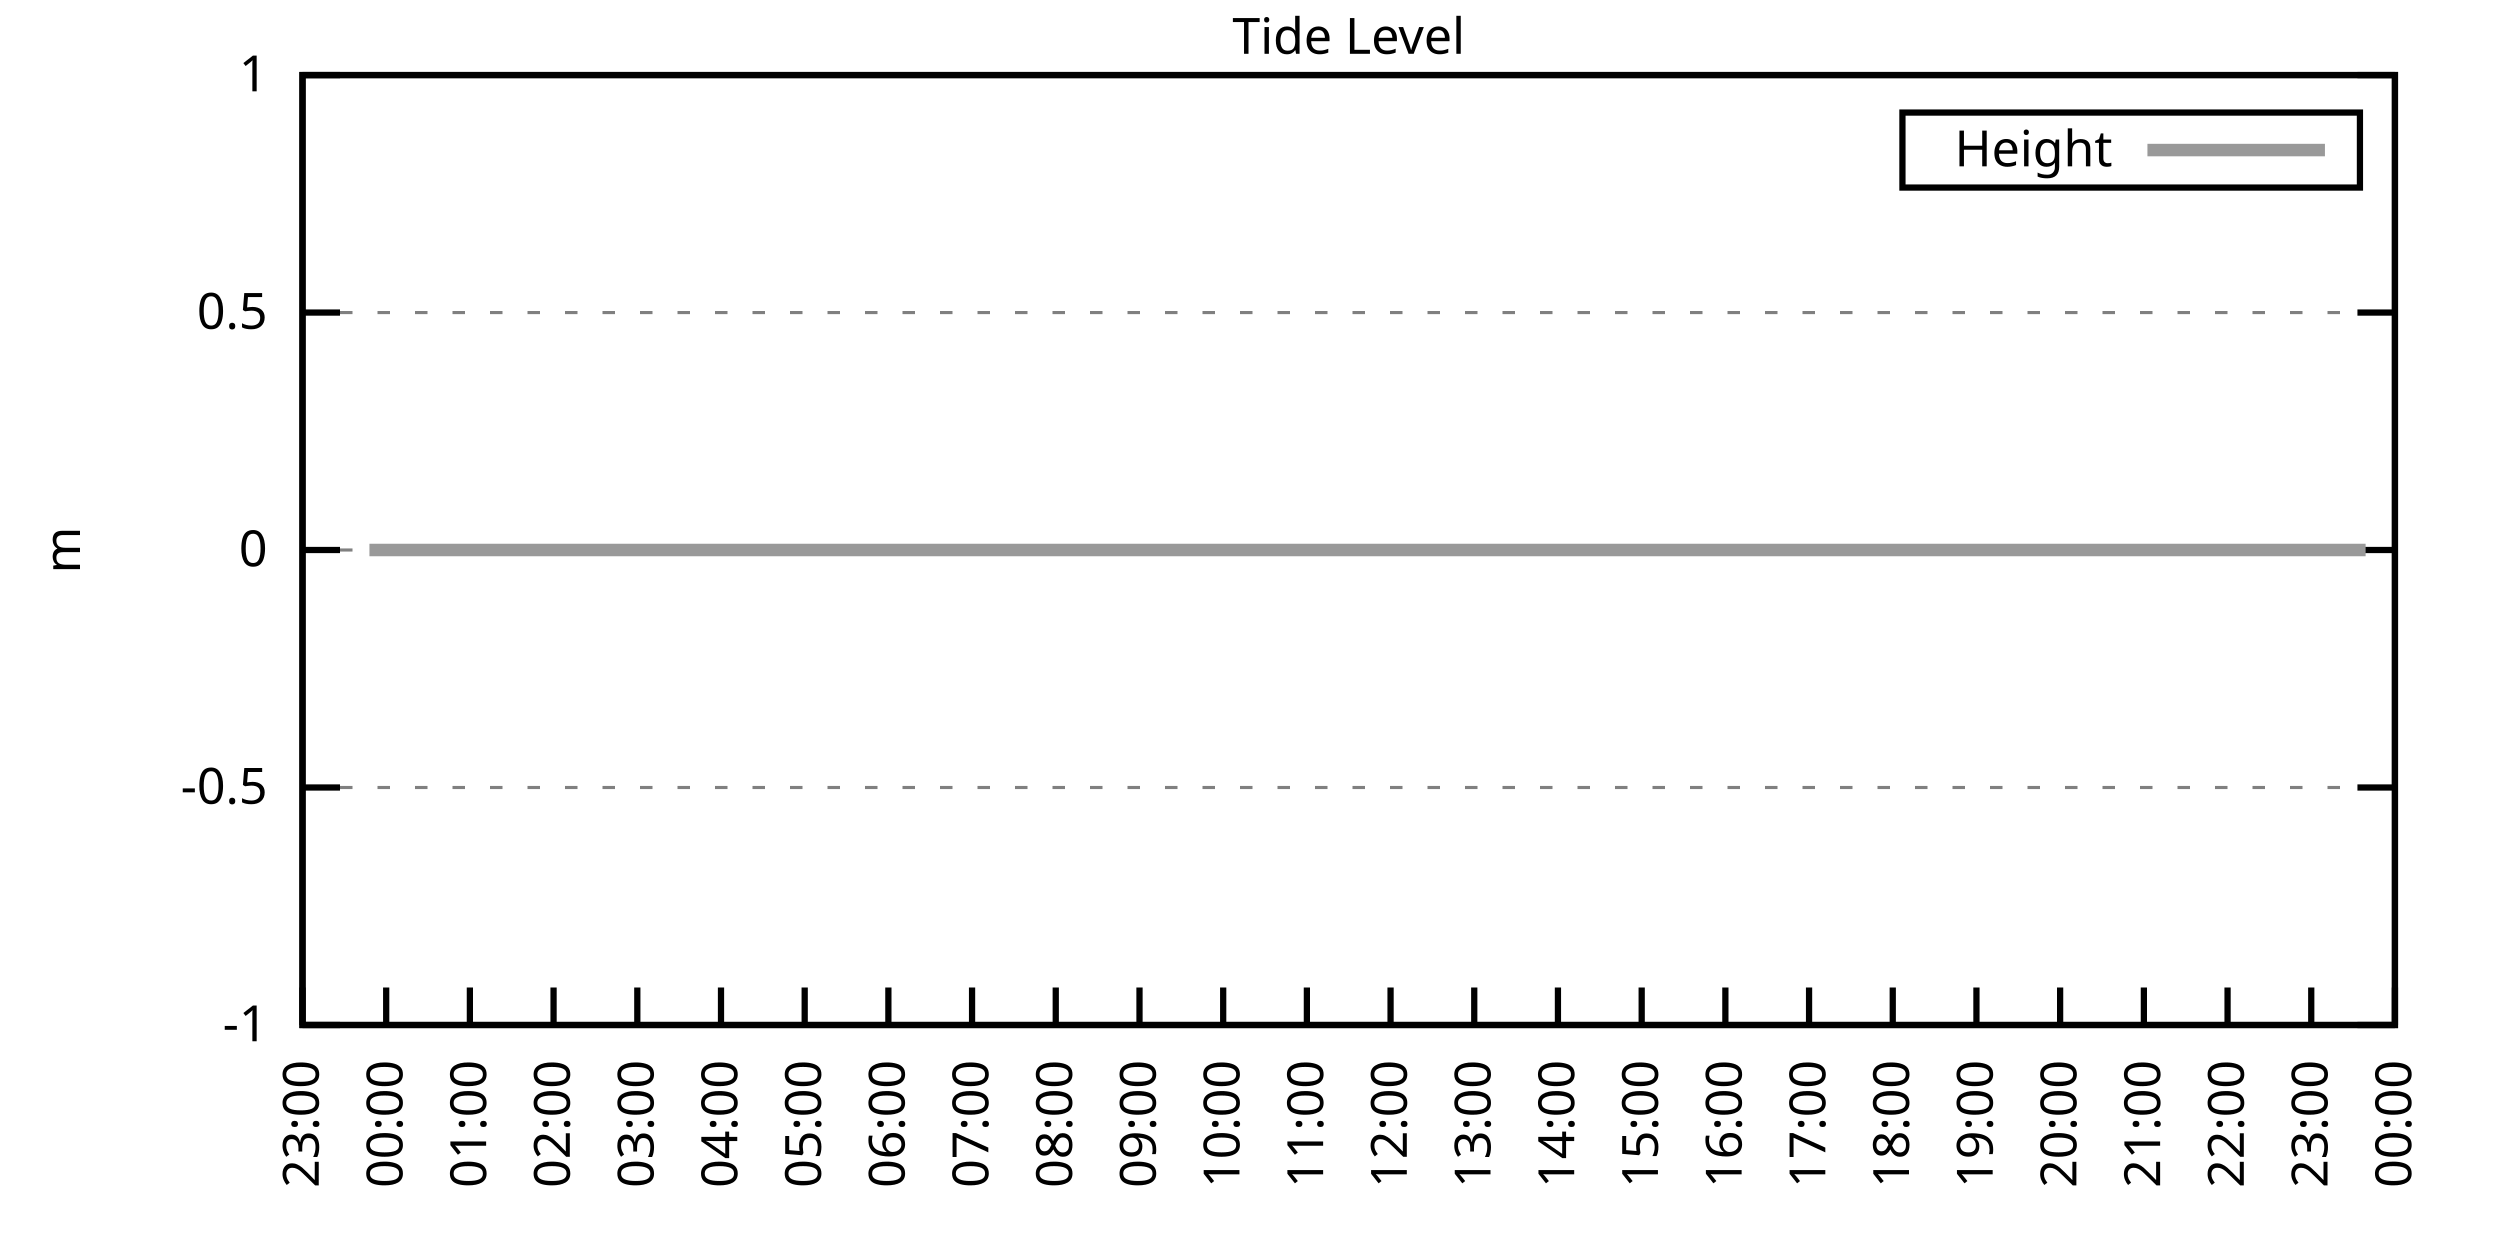
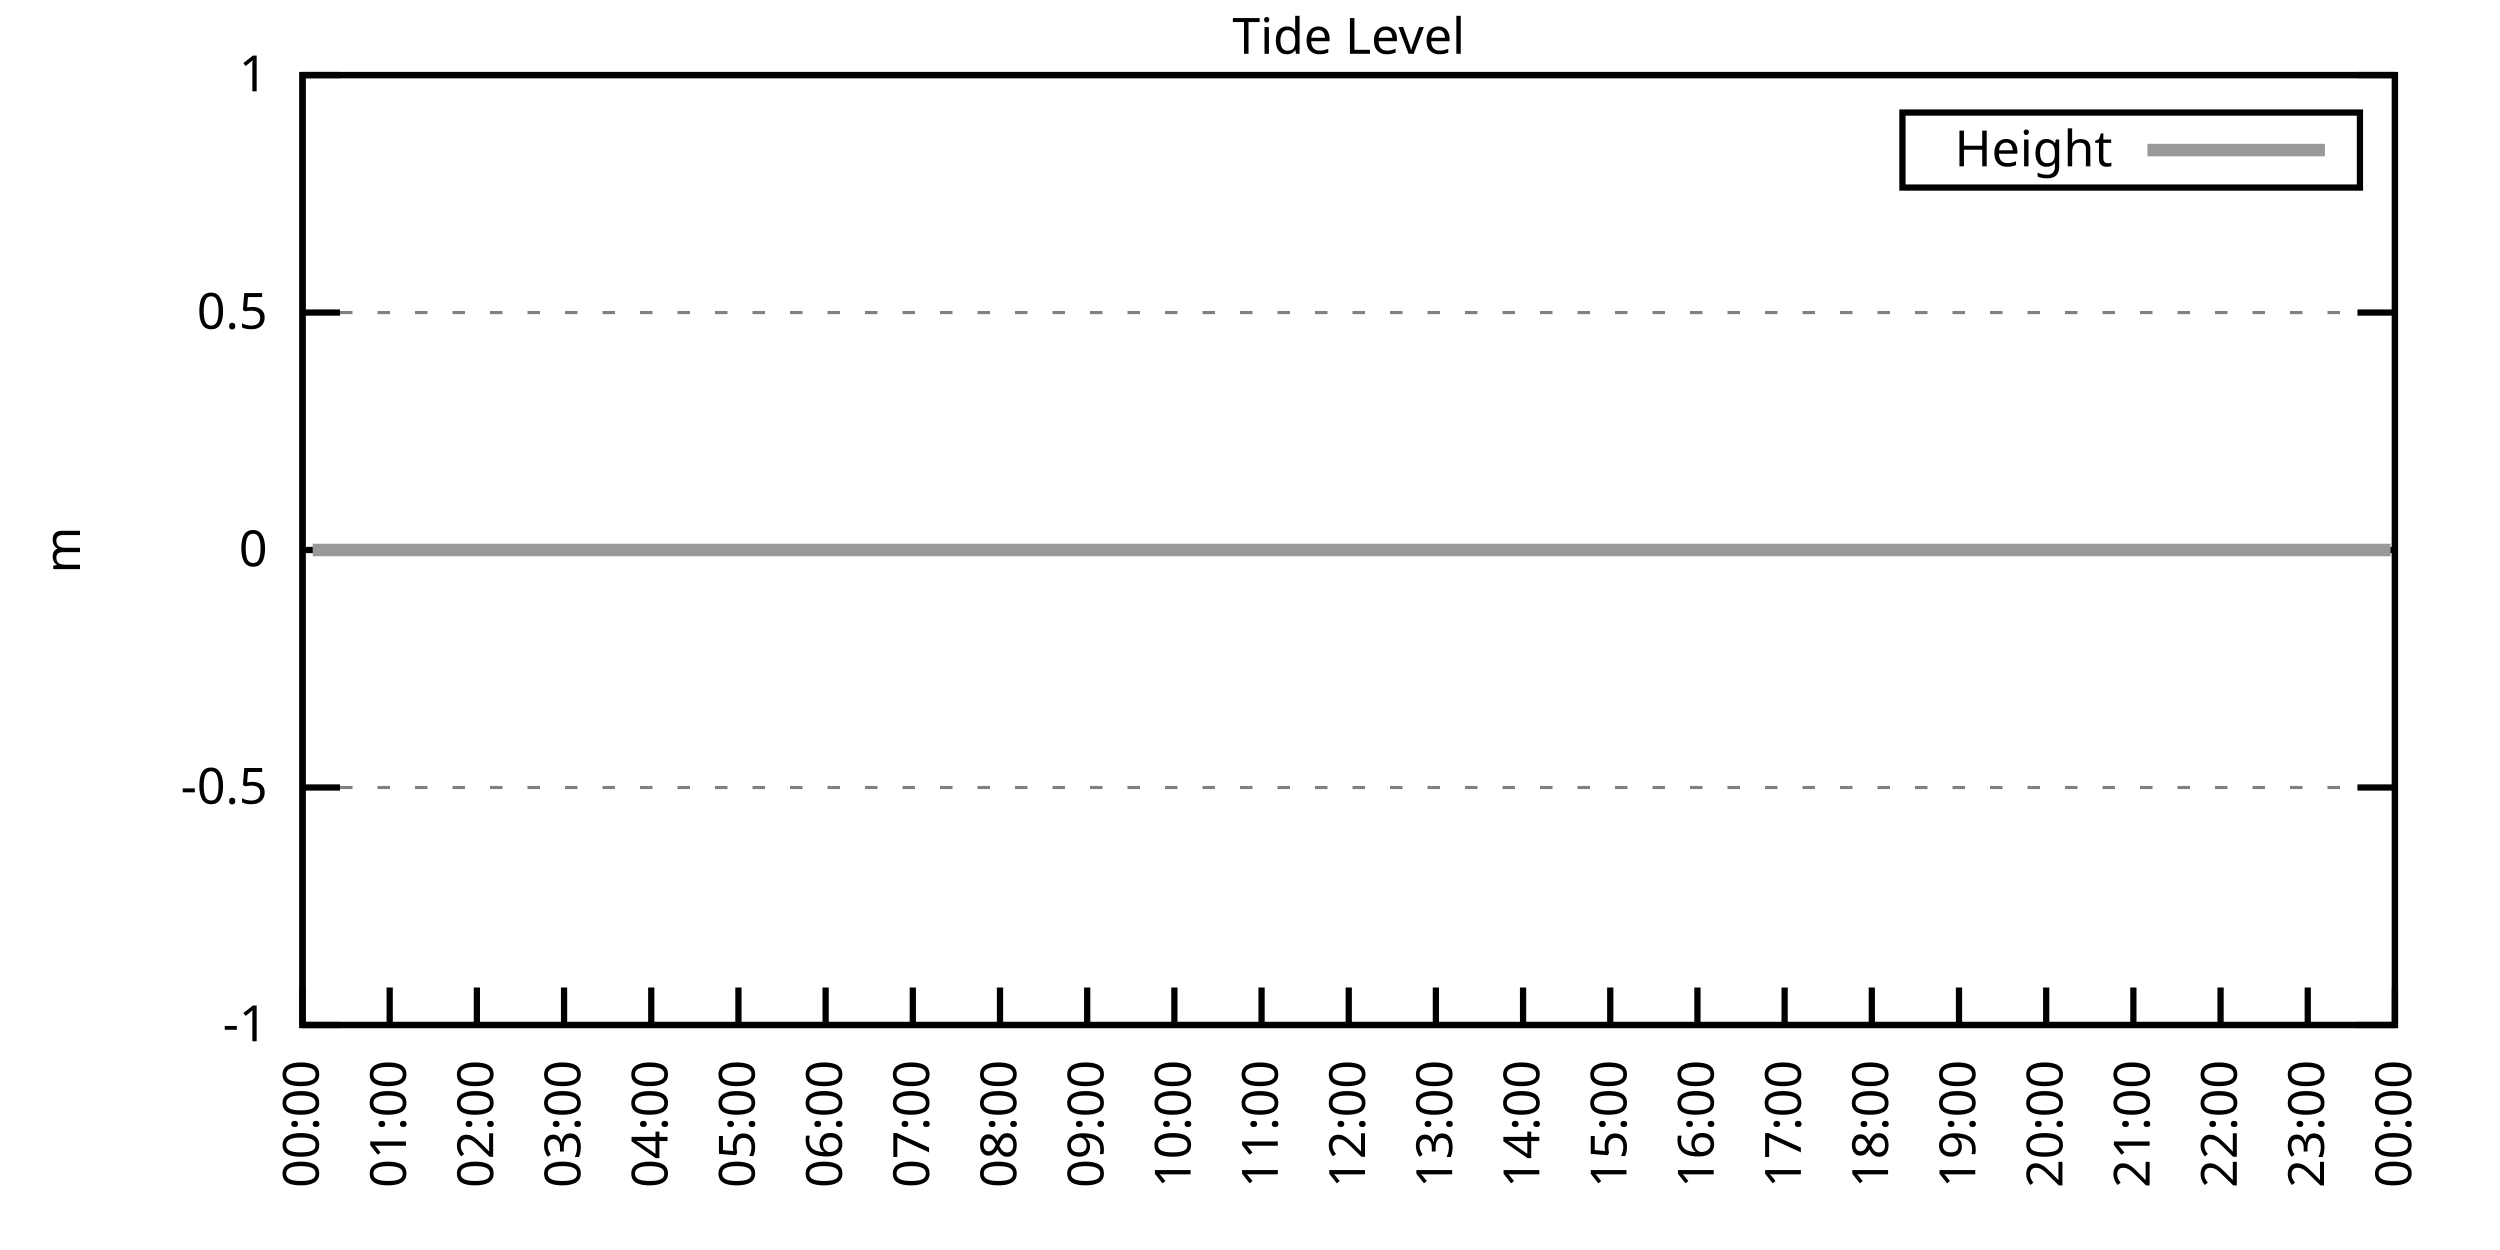
<svg xmlns="http://www.w3.org/2000/svg" xmlns:xlink="http://www.w3.org/1999/xlink" width="400" height="200" viewBox="0 0 400 200">
  <g id="gnuplot_canvas">
    <rect x="0" y="0" width="400" height="200" fill="none" />
    <defs>
      <circle id="gpDot" r="0.5" stroke-width="0.5" stroke="currentColor" />
      <path id="gpPt0" stroke-width="0.333" stroke="currentColor" d="M-1,0 h2 M0,-1 v2" />
      <path id="gpPt1" stroke-width="0.333" stroke="currentColor" d="M-1,-1 L1,1 M1,-1 L-1,1" />
      <path id="gpPt2" stroke-width="0.333" stroke="currentColor" d="M-1,0 L1,0 M0,-1 L0,1 M-1,-1 L1,1 M-1,1 L1,-1" />
      <rect id="gpPt3" stroke-width="0.333" stroke="currentColor" x="-1" y="-1" width="2" height="2" />
      <rect id="gpPt4" stroke-width="0.333" stroke="currentColor" fill="currentColor" x="-1" y="-1" width="2" height="2" />
      <circle id="gpPt5" stroke-width="0.333" stroke="currentColor" cx="0" cy="0" r="1" />
      <use xlink:href="#gpPt5" id="gpPt6" fill="currentColor" stroke="none" />
      <path id="gpPt7" stroke-width="0.333" stroke="currentColor" d="M0,-1.33 L-1.33,0.67 L1.33,0.67 z" />
      <use xlink:href="#gpPt7" id="gpPt8" fill="currentColor" stroke="none" />
      <use xlink:href="#gpPt7" id="gpPt9" stroke="currentColor" transform="rotate(180)" />
      <use xlink:href="#gpPt9" id="gpPt10" fill="currentColor" stroke="none" />
      <use xlink:href="#gpPt3" id="gpPt11" stroke="currentColor" transform="rotate(45)" />
      <use xlink:href="#gpPt11" id="gpPt12" fill="currentColor" stroke="none" />
      <path id="gpPt13" stroke-width="0.333" stroke="currentColor" d="M0,1.330 L1.265,0.411 L0.782,-1.067 L-0.782,-1.076 L-1.265,0.411 z" />
      <use xlink:href="#gpPt13" id="gpPt14" fill="currentColor" stroke="none" />
      <filter id="textbox" filterUnits="objectBoundingBox" x="0" y="0" height="1" width="1">
        <feFlood flood-color="white" flood-opacity="1" result="bgnd" />
        <feComposite in="SourceGraphic" in2="bgnd" operator="atop" />
      </filter>
      <filter id="greybox" filterUnits="objectBoundingBox" x="0" y="0" height="1" width="1">
        <feFlood flood-color="lightgrey" flood-opacity="1" result="grey" />
        <feComposite in="SourceGraphic" in2="grey" operator="atop" />
      </filter>
    </defs>
    <g fill="none" color="white" stroke="currentColor" stroke-width="1.00" stroke-linecap="butt" stroke-linejoin="miter">
</g>
    <g fill="none" color="black" stroke="currentColor" stroke-width="1.00" stroke-linecap="butt" stroke-linejoin="miter">
      <g stroke="none" shape-rendering="crispEdges">
        <polygon fill="rgb(255, 255, 255)" points="48.40,164.00 383.18,164.00 383.18,12.02 48.40,12.02 " />
      </g>
    </g>
    <g fill="none" color="black" stroke="currentColor" stroke-width="1.00" stroke-linecap="butt" stroke-linejoin="miter">
</g>
    <g fill="none" color="black" stroke="black" stroke-width="0.50" stroke-linecap="butt" stroke-linejoin="miter">
</g>
    <g fill="none" color="gray" stroke="currentColor" stroke-width="0.50" stroke-linecap="butt" stroke-linejoin="miter">
      <path stroke="gray" stroke-dasharray="2,4" class="gridline" d="M48.40,164.00 L383.19,164.00  " />
    </g>
    <g fill="none" color="gray" stroke="gray" stroke-width="1.00" stroke-linecap="butt" stroke-linejoin="miter">
</g>
    <g fill="none" color="black" stroke="currentColor" stroke-width="1.00" stroke-linecap="butt" stroke-linejoin="miter">
      <path stroke="black" d="M48.40,164.00 L54.40,164.00 M383.19,164.00 L377.19,164.00  " />
      <g transform="translate(42.80,166.60)" stroke="none" fill="black" font-family="Sans" font-size="8.00" text-anchor="end">
        <text>
          <tspan font-family="Sans">-1</tspan>
        </text>
      </g>
    </g>
    <g fill="none" color="black" stroke="currentColor" stroke-width="1.00" stroke-linecap="butt" stroke-linejoin="miter">
</g>
    <g fill="none" color="black" stroke="black" stroke-width="0.50" stroke-linecap="butt" stroke-linejoin="miter">
</g>
    <g fill="none" color="gray" stroke="currentColor" stroke-width="0.50" stroke-linecap="butt" stroke-linejoin="miter">
      <path stroke="gray" stroke-dasharray="2,4" class="gridline" d="M48.40,126.00 L383.19,126.00  " />
    </g>
    <g fill="none" color="gray" stroke="gray" stroke-width="1.00" stroke-linecap="butt" stroke-linejoin="miter">
</g>
    <g fill="none" color="black" stroke="currentColor" stroke-width="1.00" stroke-linecap="butt" stroke-linejoin="miter">
      <path stroke="black" d="M48.40,126.00 L54.40,126.00 M383.19,126.00 L377.19,126.00  " />
      <g transform="translate(42.80,128.60)" stroke="none" fill="black" font-family="Sans" font-size="8.00" text-anchor="end">
        <text>
          <tspan font-family="Sans">-0.5</tspan>
        </text>
      </g>
    </g>
    <g fill="none" color="black" stroke="currentColor" stroke-width="1.00" stroke-linecap="butt" stroke-linejoin="miter">
</g>
    <g fill="none" color="black" stroke="black" stroke-width="0.50" stroke-linecap="butt" stroke-linejoin="miter">
</g>
    <g fill="none" color="gray" stroke="currentColor" stroke-width="0.50" stroke-linecap="butt" stroke-linejoin="miter">
      <path stroke="gray" stroke-dasharray="2,4" class="gridline" d="M48.40,88.00 L383.19,88.00  " />
    </g>
    <g fill="none" color="gray" stroke="gray" stroke-width="1.00" stroke-linecap="butt" stroke-linejoin="miter">
</g>
    <g fill="none" color="black" stroke="currentColor" stroke-width="1.00" stroke-linecap="butt" stroke-linejoin="miter">
      <path stroke="black" d="M48.40,88.00 L54.40,88.00 M383.19,88.00 L377.19,88.00  " />
      <g transform="translate(42.80,90.60)" stroke="none" fill="black" font-family="Sans" font-size="8.00" text-anchor="end">
        <text>
          <tspan font-family="Sans"> 0</tspan>
        </text>
      </g>
    </g>
    <g fill="none" color="black" stroke="currentColor" stroke-width="1.00" stroke-linecap="butt" stroke-linejoin="miter">
</g>
    <g fill="none" color="black" stroke="black" stroke-width="0.50" stroke-linecap="butt" stroke-linejoin="miter">
</g>
    <g fill="none" color="gray" stroke="currentColor" stroke-width="0.50" stroke-linecap="butt" stroke-linejoin="miter">
      <path stroke="gray" stroke-dasharray="2,4" class="gridline" d="M48.40,50.01 L383.19,50.01  " />
    </g>
    <g fill="none" color="gray" stroke="gray" stroke-width="1.00" stroke-linecap="butt" stroke-linejoin="miter">
</g>
    <g fill="none" color="black" stroke="currentColor" stroke-width="1.00" stroke-linecap="butt" stroke-linejoin="miter">
      <path stroke="black" d="M48.40,50.01 L54.40,50.01 M383.19,50.01 L377.19,50.01  " />
      <g transform="translate(42.80,52.61)" stroke="none" fill="black" font-family="Sans" font-size="8.00" text-anchor="end">
        <text>
          <tspan font-family="Sans"> 0.5</tspan>
        </text>
      </g>
    </g>
    <g fill="none" color="black" stroke="currentColor" stroke-width="1.00" stroke-linecap="butt" stroke-linejoin="miter">
</g>
    <g fill="none" color="black" stroke="black" stroke-width="0.50" stroke-linecap="butt" stroke-linejoin="miter">
</g>
    <g fill="none" color="gray" stroke="currentColor" stroke-width="0.50" stroke-linecap="butt" stroke-linejoin="miter">
      <path stroke="gray" stroke-dasharray="2,4" class="gridline" d="M48.40,12.01 L383.19,12.01  " />
    </g>
    <g fill="none" color="gray" stroke="gray" stroke-width="1.00" stroke-linecap="butt" stroke-linejoin="miter">
</g>
    <g fill="none" color="black" stroke="currentColor" stroke-width="1.00" stroke-linecap="butt" stroke-linejoin="miter">
      <path stroke="black" d="M48.40,12.01 L54.40,12.01 M383.19,12.01 L377.19,12.01  " />
      <g transform="translate(42.80,14.61)" stroke="none" fill="black" font-family="Sans" font-size="8.00" text-anchor="end">
        <text>
          <tspan font-family="Sans"> 1</tspan>
        </text>
      </g>
    </g>
    <g fill="none" color="black" stroke="currentColor" stroke-width="1.00" stroke-linecap="butt" stroke-linejoin="miter">
      <path stroke="black" d="M48.40,164.00 L48.40,158.00  " />
      <g transform="translate(51.00,169.60) rotate(270.00)" stroke="none" fill="black" font-family="Sans" font-size="8.00" text-anchor="end">
        <text>
-           <tspan font-family="Sans">23:00</tspan>
-         </text>
-       </g>
-     </g>
-     <g fill="none" color="black" stroke="currentColor" stroke-width="1.00" stroke-linecap="butt" stroke-linejoin="miter">
-       <path stroke="black" d="M61.79,164.00 L61.79,158.00  " />
-       <g transform="translate(64.39,169.60) rotate(270.00)" stroke="none" fill="black" font-family="Sans" font-size="8.00" text-anchor="end">
-         <text>
          <tspan font-family="Sans">00:00</tspan>
        </text>
      </g>
    </g>
    <g fill="none" color="black" stroke="currentColor" stroke-width="1.00" stroke-linecap="butt" stroke-linejoin="miter">
-       <path stroke="black" d="M75.18,164.00 L75.18,158.00  " />
-       <g transform="translate(77.78,169.60) rotate(270.00)" stroke="none" fill="black" font-family="Sans" font-size="8.00" text-anchor="end">
+       <path stroke="black" d="M62.35,164.00 L62.35,158.00  " />
+       <g transform="translate(64.95,169.60) rotate(270.00)" stroke="none" fill="black" font-family="Sans" font-size="8.00" text-anchor="end">
        <text>
          <tspan font-family="Sans">01:00</tspan>
        </text>
      </g>
    </g>
    <g fill="none" color="black" stroke="currentColor" stroke-width="1.00" stroke-linecap="butt" stroke-linejoin="miter">
-       <path stroke="black" d="M88.57,164.00 L88.57,158.00  " />
-       <g transform="translate(91.17,169.60) rotate(270.00)" stroke="none" fill="black" font-family="Sans" font-size="8.00" text-anchor="end">
+       <path stroke="black" d="M76.30,164.00 L76.30,158.00  " />
+       <g transform="translate(78.90,169.60) rotate(270.00)" stroke="none" fill="black" font-family="Sans" font-size="8.00" text-anchor="end">
        <text>
          <tspan font-family="Sans">02:00</tspan>
        </text>
      </g>
    </g>
    <g fill="none" color="black" stroke="currentColor" stroke-width="1.00" stroke-linecap="butt" stroke-linejoin="miter">
-       <path stroke="black" d="M101.97,164.00 L101.97,158.00  " />
-       <g transform="translate(104.57,169.60) rotate(270.00)" stroke="none" fill="black" font-family="Sans" font-size="8.00" text-anchor="end">
+       <path stroke="black" d="M90.25,164.00 L90.25,158.00  " />
+       <g transform="translate(92.85,169.60) rotate(270.00)" stroke="none" fill="black" font-family="Sans" font-size="8.00" text-anchor="end">
        <text>
          <tspan font-family="Sans">03:00</tspan>
        </text>
      </g>
    </g>
    <g fill="none" color="black" stroke="currentColor" stroke-width="1.00" stroke-linecap="butt" stroke-linejoin="miter">
-       <path stroke="black" d="M115.36,164.00 L115.36,158.00  " />
-       <g transform="translate(117.96,169.60) rotate(270.00)" stroke="none" fill="black" font-family="Sans" font-size="8.00" text-anchor="end">
+       <path stroke="black" d="M104.20,164.00 L104.20,158.00  " />
+       <g transform="translate(106.80,169.60) rotate(270.00)" stroke="none" fill="black" font-family="Sans" font-size="8.00" text-anchor="end">
        <text>
          <tspan font-family="Sans">04:00</tspan>
        </text>
      </g>
    </g>
    <g fill="none" color="black" stroke="currentColor" stroke-width="1.00" stroke-linecap="butt" stroke-linejoin="miter">
-       <path stroke="black" d="M128.75,164.00 L128.75,158.00  " />
-       <g transform="translate(131.35,169.60) rotate(270.00)" stroke="none" fill="black" font-family="Sans" font-size="8.00" text-anchor="end">
+       <path stroke="black" d="M118.15,164.00 L118.15,158.00  " />
+       <g transform="translate(120.75,169.60) rotate(270.00)" stroke="none" fill="black" font-family="Sans" font-size="8.00" text-anchor="end">
        <text>
          <tspan font-family="Sans">05:00</tspan>
        </text>
      </g>
    </g>
    <g fill="none" color="black" stroke="currentColor" stroke-width="1.00" stroke-linecap="butt" stroke-linejoin="miter">
-       <path stroke="black" d="M142.14,164.00 L142.14,158.00  " />
-       <g transform="translate(144.74,169.60) rotate(270.00)" stroke="none" fill="black" font-family="Sans" font-size="8.00" text-anchor="end">
+       <path stroke="black" d="M132.10,164.00 L132.10,158.00  " />
+       <g transform="translate(134.70,169.60) rotate(270.00)" stroke="none" fill="black" font-family="Sans" font-size="8.00" text-anchor="end">
        <text>
          <tspan font-family="Sans">06:00</tspan>
        </text>
      </g>
    </g>
    <g fill="none" color="black" stroke="currentColor" stroke-width="1.00" stroke-linecap="butt" stroke-linejoin="miter">
-       <path stroke="black" d="M155.53,164.00 L155.53,158.00  " />
-       <g transform="translate(158.13,169.60) rotate(270.00)" stroke="none" fill="black" font-family="Sans" font-size="8.00" text-anchor="end">
+       <path stroke="black" d="M146.05,164.00 L146.05,158.00  " />
+       <g transform="translate(148.65,169.60) rotate(270.00)" stroke="none" fill="black" font-family="Sans" font-size="8.00" text-anchor="end">
        <text>
          <tspan font-family="Sans">07:00</tspan>
        </text>
      </g>
    </g>
    <g fill="none" color="black" stroke="currentColor" stroke-width="1.00" stroke-linecap="butt" stroke-linejoin="miter">
-       <path stroke="black" d="M168.92,164.00 L168.92,158.00  " />
-       <g transform="translate(171.52,169.60) rotate(270.00)" stroke="none" fill="black" font-family="Sans" font-size="8.00" text-anchor="end">
+       <path stroke="black" d="M160.00,164.00 L160.00,158.00  " />
+       <g transform="translate(162.60,169.60) rotate(270.00)" stroke="none" fill="black" font-family="Sans" font-size="8.00" text-anchor="end">
        <text>
          <tspan font-family="Sans">08:00</tspan>
        </text>
      </g>
    </g>
    <g fill="none" color="black" stroke="currentColor" stroke-width="1.00" stroke-linecap="butt" stroke-linejoin="miter">
-       <path stroke="black" d="M182.32,164.00 L182.32,158.00  " />
-       <g transform="translate(184.92,169.60) rotate(270.00)" stroke="none" fill="black" font-family="Sans" font-size="8.00" text-anchor="end">
+       <path stroke="black" d="M173.95,164.00 L173.95,158.00  " />
+       <g transform="translate(176.55,169.60) rotate(270.00)" stroke="none" fill="black" font-family="Sans" font-size="8.00" text-anchor="end">
        <text>
          <tspan font-family="Sans">09:00</tspan>
        </text>
      </g>
    </g>
    <g fill="none" color="black" stroke="currentColor" stroke-width="1.00" stroke-linecap="butt" stroke-linejoin="miter">
-       <path stroke="black" d="M195.71,164.00 L195.71,158.00  " />
-       <g transform="translate(198.31,169.60) rotate(270.00)" stroke="none" fill="black" font-family="Sans" font-size="8.00" text-anchor="end">
+       <path stroke="black" d="M187.90,164.00 L187.90,158.00  " />
+       <g transform="translate(190.50,169.60) rotate(270.00)" stroke="none" fill="black" font-family="Sans" font-size="8.00" text-anchor="end">
        <text>
          <tspan font-family="Sans">10:00</tspan>
        </text>
      </g>
    </g>
    <g fill="none" color="black" stroke="currentColor" stroke-width="1.00" stroke-linecap="butt" stroke-linejoin="miter">
-       <path stroke="black" d="M209.10,164.00 L209.10,158.00  " />
-       <g transform="translate(211.70,169.60) rotate(270.00)" stroke="none" fill="black" font-family="Sans" font-size="8.00" text-anchor="end">
+       <path stroke="black" d="M201.85,164.00 L201.85,158.00  " />
+       <g transform="translate(204.45,169.60) rotate(270.00)" stroke="none" fill="black" font-family="Sans" font-size="8.00" text-anchor="end">
        <text>
          <tspan font-family="Sans">11:00</tspan>
        </text>
      </g>
    </g>
    <g fill="none" color="black" stroke="currentColor" stroke-width="1.00" stroke-linecap="butt" stroke-linejoin="miter">
-       <path stroke="black" d="M222.49,164.00 L222.49,158.00  " />
-       <g transform="translate(225.09,169.60) rotate(270.00)" stroke="none" fill="black" font-family="Sans" font-size="8.00" text-anchor="end">
+       <path stroke="black" d="M215.80,164.00 L215.80,158.00  " />
+       <g transform="translate(218.40,169.60) rotate(270.00)" stroke="none" fill="black" font-family="Sans" font-size="8.00" text-anchor="end">
        <text>
          <tspan font-family="Sans">12:00</tspan>
        </text>
      </g>
    </g>
    <g fill="none" color="black" stroke="currentColor" stroke-width="1.00" stroke-linecap="butt" stroke-linejoin="miter">
-       <path stroke="black" d="M235.88,164.00 L235.88,158.00  " />
-       <g transform="translate(238.48,169.60) rotate(270.00)" stroke="none" fill="black" font-family="Sans" font-size="8.00" text-anchor="end">
+       <path stroke="black" d="M229.74,164.00 L229.74,158.00  " />
+       <g transform="translate(232.34,169.60) rotate(270.00)" stroke="none" fill="black" font-family="Sans" font-size="8.00" text-anchor="end">
        <text>
          <tspan font-family="Sans">13:00</tspan>
        </text>
      </g>
    </g>
    <g fill="none" color="black" stroke="currentColor" stroke-width="1.00" stroke-linecap="butt" stroke-linejoin="miter">
-       <path stroke="black" d="M249.27,164.00 L249.27,158.00  " />
-       <g transform="translate(251.87,169.60) rotate(270.00)" stroke="none" fill="black" font-family="Sans" font-size="8.00" text-anchor="end">
+       <path stroke="black" d="M243.69,164.00 L243.69,158.00  " />
+       <g transform="translate(246.29,169.60) rotate(270.00)" stroke="none" fill="black" font-family="Sans" font-size="8.00" text-anchor="end">
        <text>
          <tspan font-family="Sans">14:00</tspan>
        </text>
      </g>
    </g>
    <g fill="none" color="black" stroke="currentColor" stroke-width="1.00" stroke-linecap="butt" stroke-linejoin="miter">
-       <path stroke="black" d="M262.67,164.00 L262.67,158.00  " />
-       <g transform="translate(265.27,169.60) rotate(270.00)" stroke="none" fill="black" font-family="Sans" font-size="8.00" text-anchor="end">
+       <path stroke="black" d="M257.64,164.00 L257.64,158.00  " />
+       <g transform="translate(260.24,169.60) rotate(270.00)" stroke="none" fill="black" font-family="Sans" font-size="8.00" text-anchor="end">
        <text>
          <tspan font-family="Sans">15:00</tspan>
        </text>
      </g>
    </g>
    <g fill="none" color="black" stroke="currentColor" stroke-width="1.00" stroke-linecap="butt" stroke-linejoin="miter">
-       <path stroke="black" d="M276.06,164.00 L276.06,158.00  " />
-       <g transform="translate(278.66,169.60) rotate(270.00)" stroke="none" fill="black" font-family="Sans" font-size="8.00" text-anchor="end">
+       <path stroke="black" d="M271.59,164.00 L271.59,158.00  " />
+       <g transform="translate(274.19,169.60) rotate(270.00)" stroke="none" fill="black" font-family="Sans" font-size="8.00" text-anchor="end">
        <text>
          <tspan font-family="Sans">16:00</tspan>
        </text>
      </g>
    </g>
    <g fill="none" color="black" stroke="currentColor" stroke-width="1.00" stroke-linecap="butt" stroke-linejoin="miter">
-       <path stroke="black" d="M289.45,164.00 L289.45,158.00  " />
-       <g transform="translate(292.05,169.60) rotate(270.00)" stroke="none" fill="black" font-family="Sans" font-size="8.00" text-anchor="end">
+       <path stroke="black" d="M285.54,164.00 L285.54,158.00  " />
+       <g transform="translate(288.14,169.60) rotate(270.00)" stroke="none" fill="black" font-family="Sans" font-size="8.00" text-anchor="end">
        <text>
          <tspan font-family="Sans">17:00</tspan>
        </text>
      </g>
    </g>
    <g fill="none" color="black" stroke="currentColor" stroke-width="1.00" stroke-linecap="butt" stroke-linejoin="miter">
-       <path stroke="black" d="M302.84,164.00 L302.84,158.00  " />
-       <g transform="translate(305.44,169.60) rotate(270.00)" stroke="none" fill="black" font-family="Sans" font-size="8.00" text-anchor="end">
+       <path stroke="black" d="M299.49,164.00 L299.49,158.00  " />
+       <g transform="translate(302.09,169.60) rotate(270.00)" stroke="none" fill="black" font-family="Sans" font-size="8.00" text-anchor="end">
        <text>
          <tspan font-family="Sans">18:00</tspan>
        </text>
      </g>
    </g>
    <g fill="none" color="black" stroke="currentColor" stroke-width="1.00" stroke-linecap="butt" stroke-linejoin="miter">
-       <path stroke="black" d="M316.23,164.00 L316.23,158.00  " />
-       <g transform="translate(318.83,169.60) rotate(270.00)" stroke="none" fill="black" font-family="Sans" font-size="8.00" text-anchor="end">
+       <path stroke="black" d="M313.44,164.00 L313.44,158.00  " />
+       <g transform="translate(316.04,169.60) rotate(270.00)" stroke="none" fill="black" font-family="Sans" font-size="8.00" text-anchor="end">
        <text>
          <tspan font-family="Sans">19:00</tspan>
        </text>
      </g>
    </g>
    <g fill="none" color="black" stroke="currentColor" stroke-width="1.00" stroke-linecap="butt" stroke-linejoin="miter">
-       <path stroke="black" d="M329.62,164.00 L329.62,158.00  " />
-       <g transform="translate(332.22,169.60) rotate(270.00)" stroke="none" fill="black" font-family="Sans" font-size="8.00" text-anchor="end">
+       <path stroke="black" d="M327.39,164.00 L327.39,158.00  " />
+       <g transform="translate(329.99,169.60) rotate(270.00)" stroke="none" fill="black" font-family="Sans" font-size="8.00" text-anchor="end">
        <text>
          <tspan font-family="Sans">20:00</tspan>
        </text>
      </g>
    </g>
    <g fill="none" color="black" stroke="currentColor" stroke-width="1.00" stroke-linecap="butt" stroke-linejoin="miter">
-       <path stroke="black" d="M343.02,164.00 L343.02,158.00  " />
-       <g transform="translate(345.62,169.60) rotate(270.00)" stroke="none" fill="black" font-family="Sans" font-size="8.00" text-anchor="end">
+       <path stroke="black" d="M341.34,164.00 L341.34,158.00  " />
+       <g transform="translate(343.94,169.60) rotate(270.00)" stroke="none" fill="black" font-family="Sans" font-size="8.00" text-anchor="end">
        <text>
          <tspan font-family="Sans">21:00</tspan>
        </text>
      </g>
    </g>
    <g fill="none" color="black" stroke="currentColor" stroke-width="1.00" stroke-linecap="butt" stroke-linejoin="miter">
-       <path stroke="black" d="M356.41,164.00 L356.41,158.00  " />
-       <g transform="translate(359.01,169.60) rotate(270.00)" stroke="none" fill="black" font-family="Sans" font-size="8.00" text-anchor="end">
+       <path stroke="black" d="M355.29,164.00 L355.29,158.00  " />
+       <g transform="translate(357.89,169.60) rotate(270.00)" stroke="none" fill="black" font-family="Sans" font-size="8.00" text-anchor="end">
        <text>
          <tspan font-family="Sans">22:00</tspan>
        </text>
      </g>
    </g>
    <g fill="none" color="black" stroke="currentColor" stroke-width="1.00" stroke-linecap="butt" stroke-linejoin="miter">
-       <path stroke="black" d="M369.80,164.00 L369.80,158.00  " />
-       <g transform="translate(372.40,169.60) rotate(270.00)" stroke="none" fill="black" font-family="Sans" font-size="8.00" text-anchor="end">
+       <path stroke="black" d="M369.24,164.00 L369.24,158.00  " />
+       <g transform="translate(371.84,169.60) rotate(270.00)" stroke="none" fill="black" font-family="Sans" font-size="8.00" text-anchor="end">
        <text>
          <tspan font-family="Sans">23:00</tspan>
        </text>
      </g>
    </g>
    <g fill="none" color="black" stroke="currentColor" stroke-width="1.00" stroke-linecap="butt" stroke-linejoin="miter">
      <path stroke="black" d="M383.19,164.00 L383.19,158.00  " />
      <g transform="translate(385.79,169.60) rotate(270.00)" stroke="none" fill="black" font-family="Sans" font-size="8.00" text-anchor="end">
        <text>
          <tspan font-family="Sans">00:00</tspan>
        </text>
      </g>
    </g>
    <g fill="none" color="black" stroke="currentColor" stroke-width="1.00" stroke-linecap="butt" stroke-linejoin="miter">
</g>
    <g fill="none" color="black" stroke="currentColor" stroke-width="1.00" stroke-linecap="butt" stroke-linejoin="miter">
      <path stroke="black" d="M48.40,12.01 L48.40,164.00 L383.19,164.00 L383.19,12.01 L48.40,12.01 Z  " />
    </g>
    <g fill="none" color="black" stroke="currentColor" stroke-width="1.00" stroke-linecap="butt" stroke-linejoin="miter">
</g>
    <g fill="none" color="black" stroke="currentColor" stroke-width="1.00" stroke-linecap="butt" stroke-linejoin="miter">
      <path stroke="black" d="M304.39,30.01 L304.39,18.01 L377.59,18.01 L377.59,30.01 L304.39,30.01 Z  " />
    </g>
    <g id="Tide_level_plot_1">
      <g fill="none" color="white" stroke="black" stroke-width="2.00" stroke-linecap="butt" stroke-linejoin="miter">
</g>
      <g fill="none" color="black" stroke="currentColor" stroke-width="2.00" stroke-linecap="butt" stroke-linejoin="miter">
        <g transform="translate(337.99,26.61)" stroke="none" fill="black" font-family="Sans" font-size="8.00" text-anchor="end">
          <text>
            <tspan font-family="Sans">Height</tspan>
          </text>
        </g>
      </g>
      <g fill="none" color="black" stroke="currentColor" stroke-width="2.00" stroke-linecap="butt" stroke-linejoin="miter">
-         <path stroke="rgb(153, 153, 153)" d="M343.59,24.01 L371.99,24.01 M59.11,88.00 L61.57,88.00 L63.35,88.00 L66.03,88.00 L67.82,88.00 L70.05,88.00   L72.50,88.00 L74.74,88.00 L77.19,88.00 L78.98,88.00 L81.43,88.00 L83.66,88.00 L85.90,88.00 L88.13,88.00   L90.14,88.00 L92.59,88.00 L94.82,88.00 L97.28,88.00 L99.29,88.00 L101.74,88.00 L103.98,88.00 L105.76,88.00   L108.44,88.00 L110.67,88.00 L112.90,88.00 L114.91,88.00 L117.14,88.00 L119.15,88.00 L121.83,88.00 L123.84,88.00   L126.29,88.00 L128.30,88.00 L130.54,88.00 L132.54,88.00 L135.22,88.00 L137.23,88.00 L139.69,88.00 L141.69,88.00   L144.15,88.00 L146.38,88.00 L148.39,88.00 L150.85,88.00 L152.85,88.00 L155.31,88.00 L157.54,88.00 L159.55,88.00   L162.01,88.00 L164.01,88.00 L166.47,88.00 L168.25,88.00 L170.93,88.00 L173.17,88.00 L175.17,88.00 L177.41,88.00   L179.64,88.00 L182.09,88.00 L184.10,88.00 L186.56,88.00 L188.34,88.00 L190.80,88.00 L192.81,88.00 L195.26,88.00   L197.72,88.00 L199.73,88.00 L202.18,88.00 L204.19,88.00 L206.64,88.00 L208.43,88.00 L211.11,88.00 L213.12,88.00   L215.35,88.00 L217.58,88.00 L219.81,88.00 L222.04,88.00 L224.50,88.00 L226.51,88.00 L228.74,88.00 L231.20,88.00   L233.43,88.00 L235.44,88.00 L237.44,88.00 L239.90,88.00 L242.36,88.00 L244.59,88.00 L246.60,88.00 L249.05,88.00   L251.28,88.00 L253.07,88.00 L255.52,88.00 L257.98,88.00 L260.21,88.00 L262.22,88.00 L264.67,88.00 L266.91,88.00   L268.92,88.00 L271.37,88.00 L273.38,88.00 L275.61,88.00 L277.62,88.00 L280.07,88.00 L282.08,88.00 L284.76,88.00   L286.77,88.00 L289.00,88.00 L291.23,88.00 L293.69,88.00 L295.70,88.00 L297.71,88.00 L300.39,88.00 L302.62,88.00   L304.85,88.00 L306.86,88.00 L309.31,88.00 L311.10,88.00 L313.78,88.00 L315.56,88.00 L318.02,88.00 L320.25,88.00   L322.48,88.00 L324.94,88.00 L327.17,88.00 L329.40,88.00 L331.63,88.00 L333.64,88.00 L335.87,88.00 L338.33,88.00   L340.56,88.00 L342.79,88.00 L344.80,88.00 L346.81,88.00 L349.04,88.00 L351.27,88.00 L353.95,88.00 L355.96,88.00   L358.42,88.00 L360.20,88.00 L362.66,88.00 L365.11,88.00 L367.34,88.00 L369.58,88.00 L371.58,88.00 L373.59,88.00   L376.27,88.00 L378.50,88.00  " />
+         <path stroke="rgb(153, 153, 153)" d="M343.59,24.01 L371.99,24.01 M50.03,88.00 L52.82,88.00 L54.68,88.00 L57.00,88.00 L59.56,88.00 L61.88,88.00   L64.44,88.00 L66.30,88.00 L68.86,88.00 L71.18,88.00 L73.51,88.00 L75.83,88.00 L77.93,88.00 L80.48,88.00   L82.81,88.00 L85.37,88.00 L87.46,88.00 L90.02,88.00 L92.34,88.00 L94.20,88.00 L96.99,88.00 L99.32,88.00   L101.64,88.00 L103.73,88.00 L106.06,88.00 L108.15,88.00 L110.94,88.00 L113.03,88.00 L115.59,88.00 L117.68,88.00   L120.01,88.00 L122.10,88.00 L124.89,88.00 L126.98,88.00 L129.54,88.00 L131.63,88.00 L134.19,88.00 L136.51,88.00   L138.61,88.00 L141.16,88.00 L143.26,88.00 L145.81,88.00 L148.14,88.00 L150.23,88.00 L152.79,88.00 L154.88,88.00   L157.44,88.00 L159.30,88.00 L162.09,88.00 L164.41,88.00 L166.51,88.00 L168.83,88.00 L171.16,88.00 L173.71,88.00   L175.81,88.00 L178.36,88.00 L180.22,88.00 L182.78,88.00 L184.87,88.00 L187.43,88.00 L189.99,88.00 L192.08,88.00   L194.64,88.00 L196.73,88.00 L199.29,88.00 L201.15,88.00 L203.94,88.00 L206.03,88.00 L208.36,88.00 L210.68,88.00   L213.01,88.00 L215.33,88.00 L217.89,88.00 L219.98,88.00 L222.30,88.00 L224.86,88.00 L227.19,88.00 L229.28,88.00   L231.37,88.00 L233.93,88.00 L236.49,88.00 L238.81,88.00 L240.90,88.00 L243.46,88.00 L245.79,88.00 L247.65,88.00   L250.20,88.00 L252.76,88.00 L255.09,88.00 L257.18,88.00 L259.74,88.00 L262.06,88.00 L264.15,88.00 L266.71,88.00   L268.80,88.00 L271.13,88.00 L273.22,88.00 L275.78,88.00 L277.87,88.00 L280.66,88.00 L282.75,88.00 L285.08,88.00   L287.40,88.00 L289.96,88.00 L292.05,88.00 L294.15,88.00 L296.94,88.00 L299.26,88.00 L301.58,88.00 L303.68,88.00   L306.23,88.00 L308.09,88.00 L310.88,88.00 L312.74,88.00 L315.30,88.00 L317.63,88.00 L319.95,88.00 L322.51,88.00   L324.83,88.00 L327.16,88.00 L329.48,88.00 L331.58,88.00 L333.90,88.00 L336.46,88.00 L338.78,88.00 L341.11,88.00   L343.20,88.00 L345.29,88.00 L347.62,88.00 L349.94,88.00 L352.73,88.00 L354.83,88.00 L357.38,88.00 L359.24,88.00   L361.80,88.00 L364.36,88.00 L366.68,88.00 L369.01,88.00 L371.10,88.00 L373.19,88.00 L375.98,88.00 L378.31,88.00   L380.63,88.00 L382.49,88.00  " />
      </g>
    </g>
    <g fill="none" color="black" stroke="currentColor" stroke-width="2.00" stroke-linecap="butt" stroke-linejoin="miter">
</g>
    <g fill="none" color="black" stroke="black" stroke-width="1.00" stroke-linecap="butt" stroke-linejoin="miter">
</g>
    <g fill="none" color="black" stroke="currentColor" stroke-width="1.00" stroke-linecap="butt" stroke-linejoin="miter">
      <path stroke="black" d="M48.40,12.01 L48.40,164.00 L383.19,164.00 L383.19,12.01 L48.40,12.01 Z  " />
      <g transform="translate(12.80,88.01) rotate(270.00)" stroke="none" fill="black" font-family="Sans" font-size="8.00" text-anchor="middle">
        <text>
          <tspan font-family="Sans">m</tspan>
        </text>
      </g>
    </g>
    <g fill="none" color="black" stroke="currentColor" stroke-width="1.00" stroke-linecap="butt" stroke-linejoin="miter">
</g>
    <g fill="none" color="black" stroke="currentColor" stroke-width="1.00" stroke-linecap="butt" stroke-linejoin="miter">
      <g transform="translate(215.79,8.61)" stroke="none" fill="black" font-family="Sans" font-size="8.00" text-anchor="middle">
        <text>
          <tspan font-family="Sans">Tide Level</tspan>
        </text>
      </g>
    </g>
    <g fill="none" color="black" stroke="currentColor" stroke-width="1.00" stroke-linecap="butt" stroke-linejoin="miter">
</g>
  </g>
</svg>
